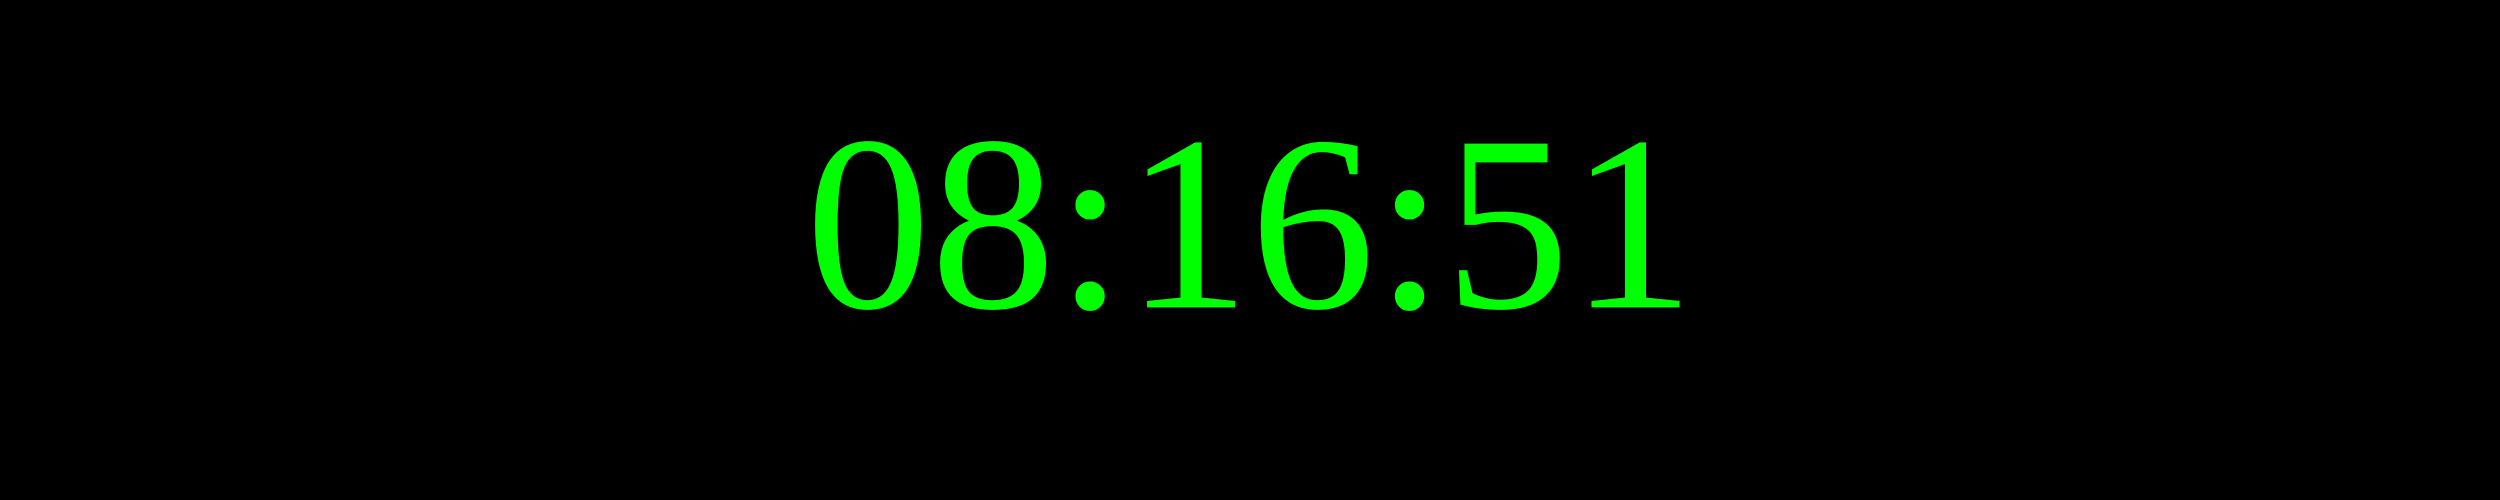
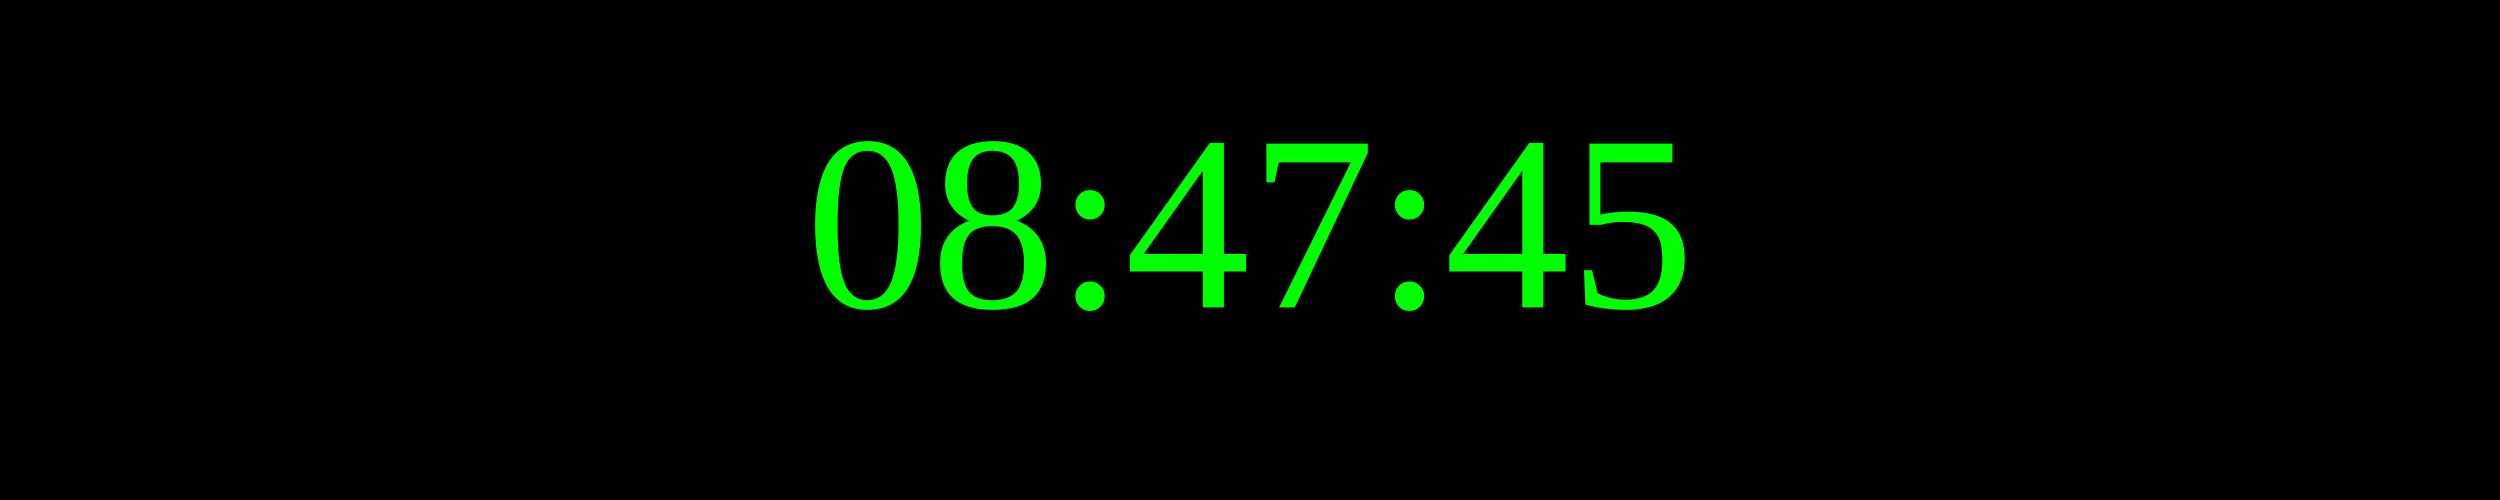
<svg xmlns="http://www.w3.org/2000/svg" width="250" height="50">
  <rect width="100%" height="100%" fill="black" />
  <text x="50%" y="50%" font-size="25" fill="lime" text-anchor="middle" dominant-baseline="middle">
- 08:16:51
+ 08:47:45
</text>
</svg>
